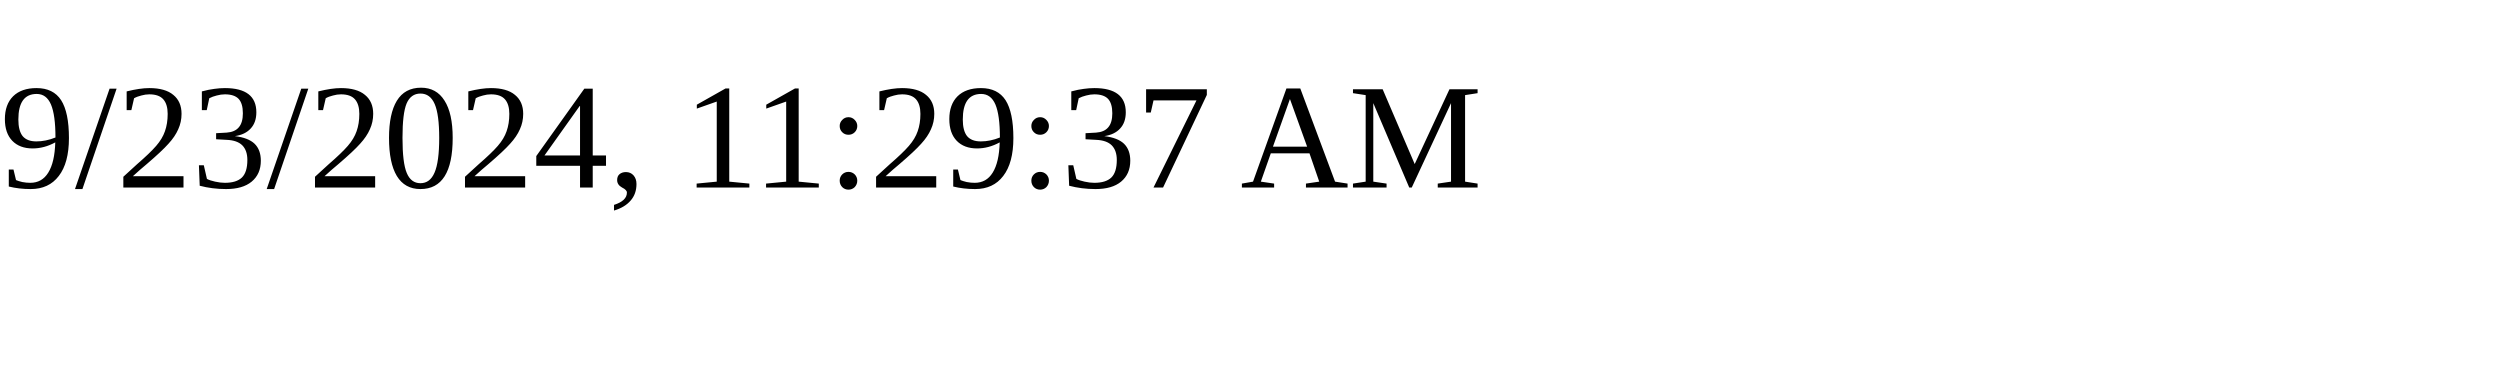
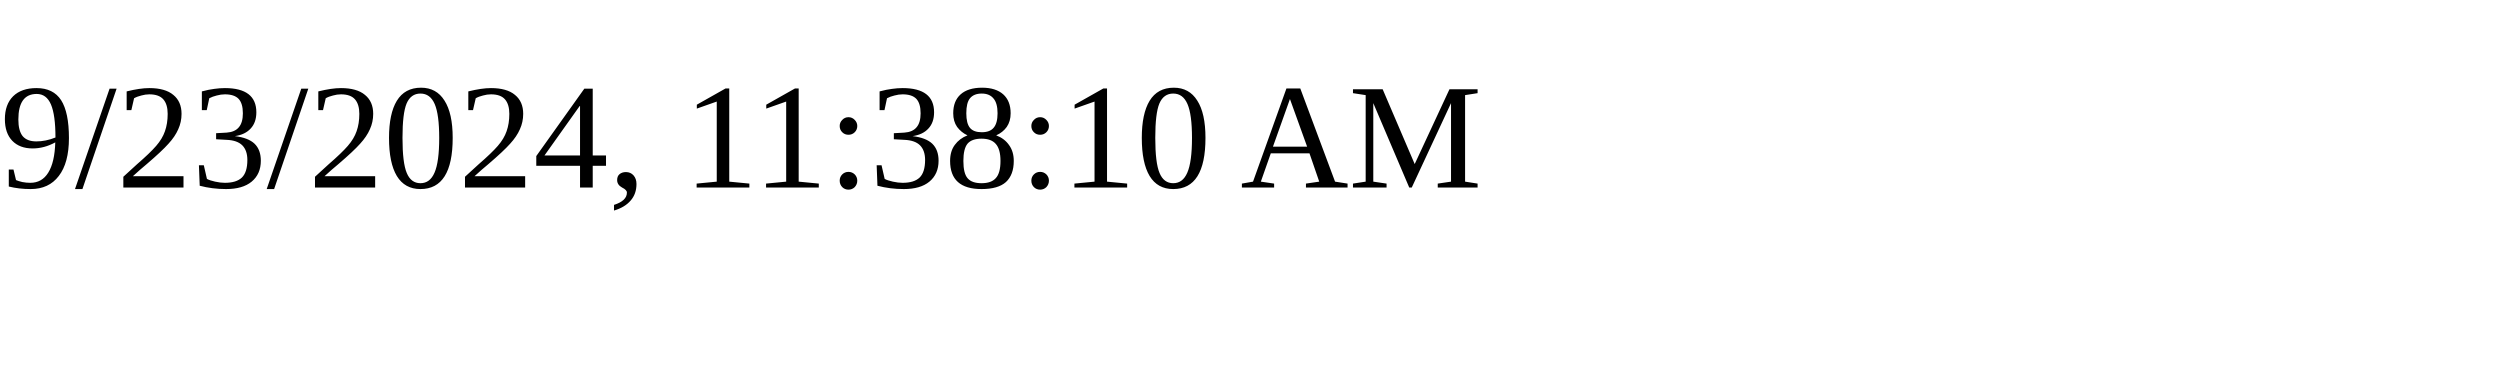
<svg xmlns="http://www.w3.org/2000/svg" height="30" width="200">
-   <text x="0" y="15">9/23/2024, 11:29:37 AM</text>
+   <text x="0" y="15">9/23/2024, 11:38:10 AM</text>
</svg>
